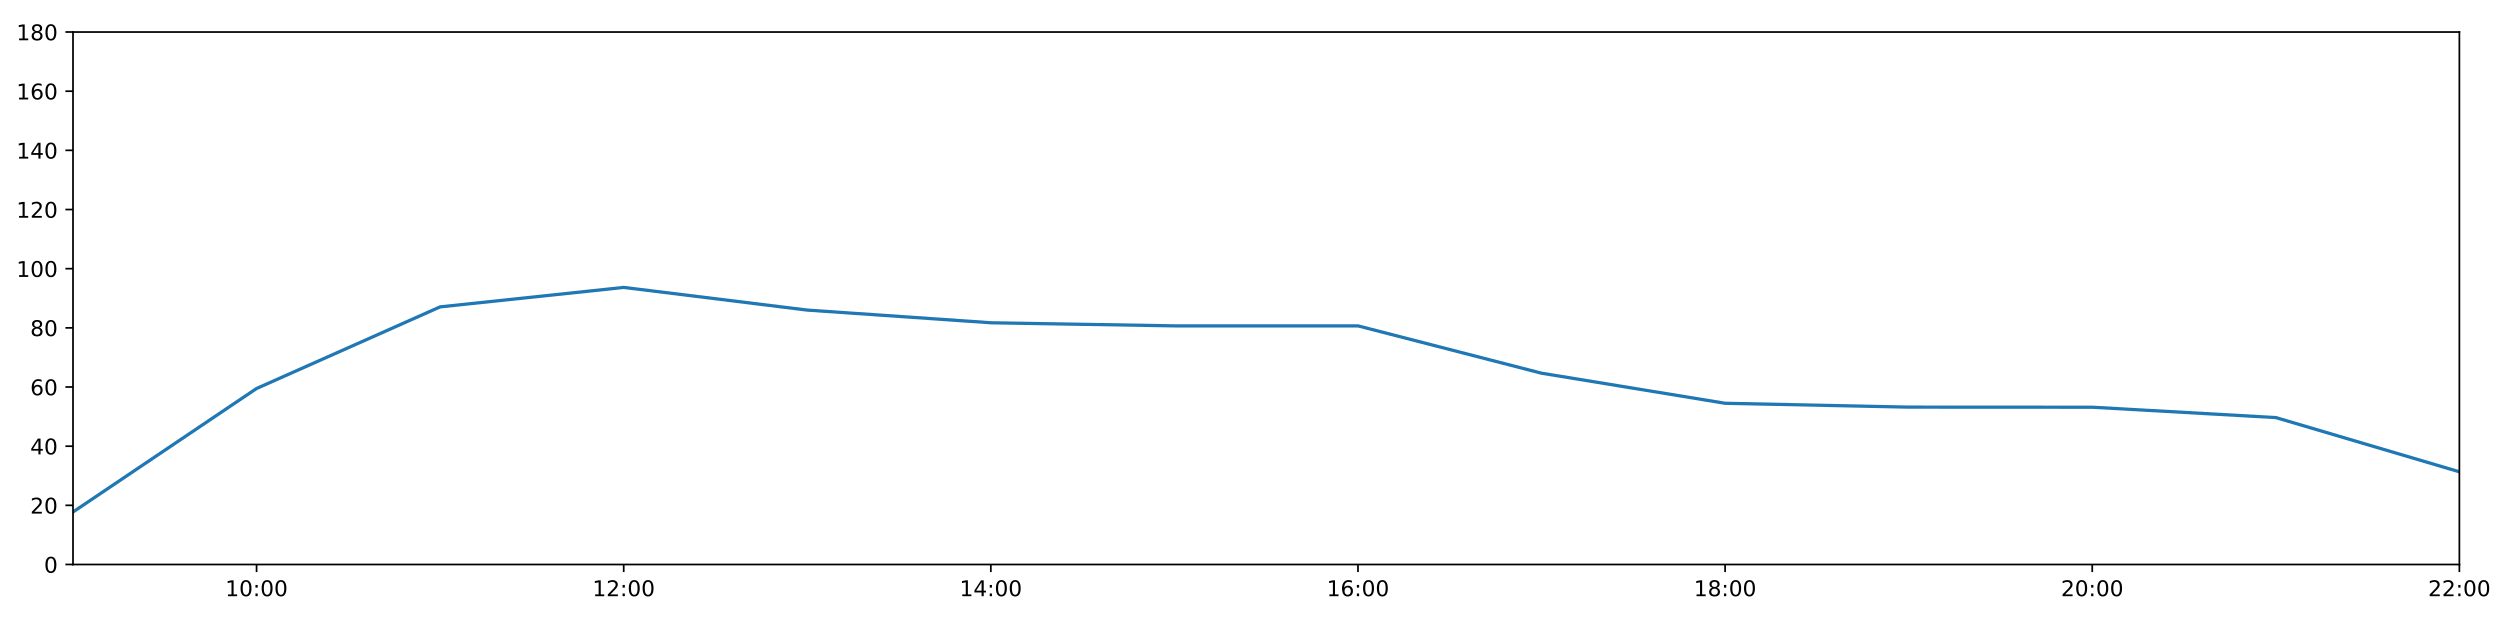
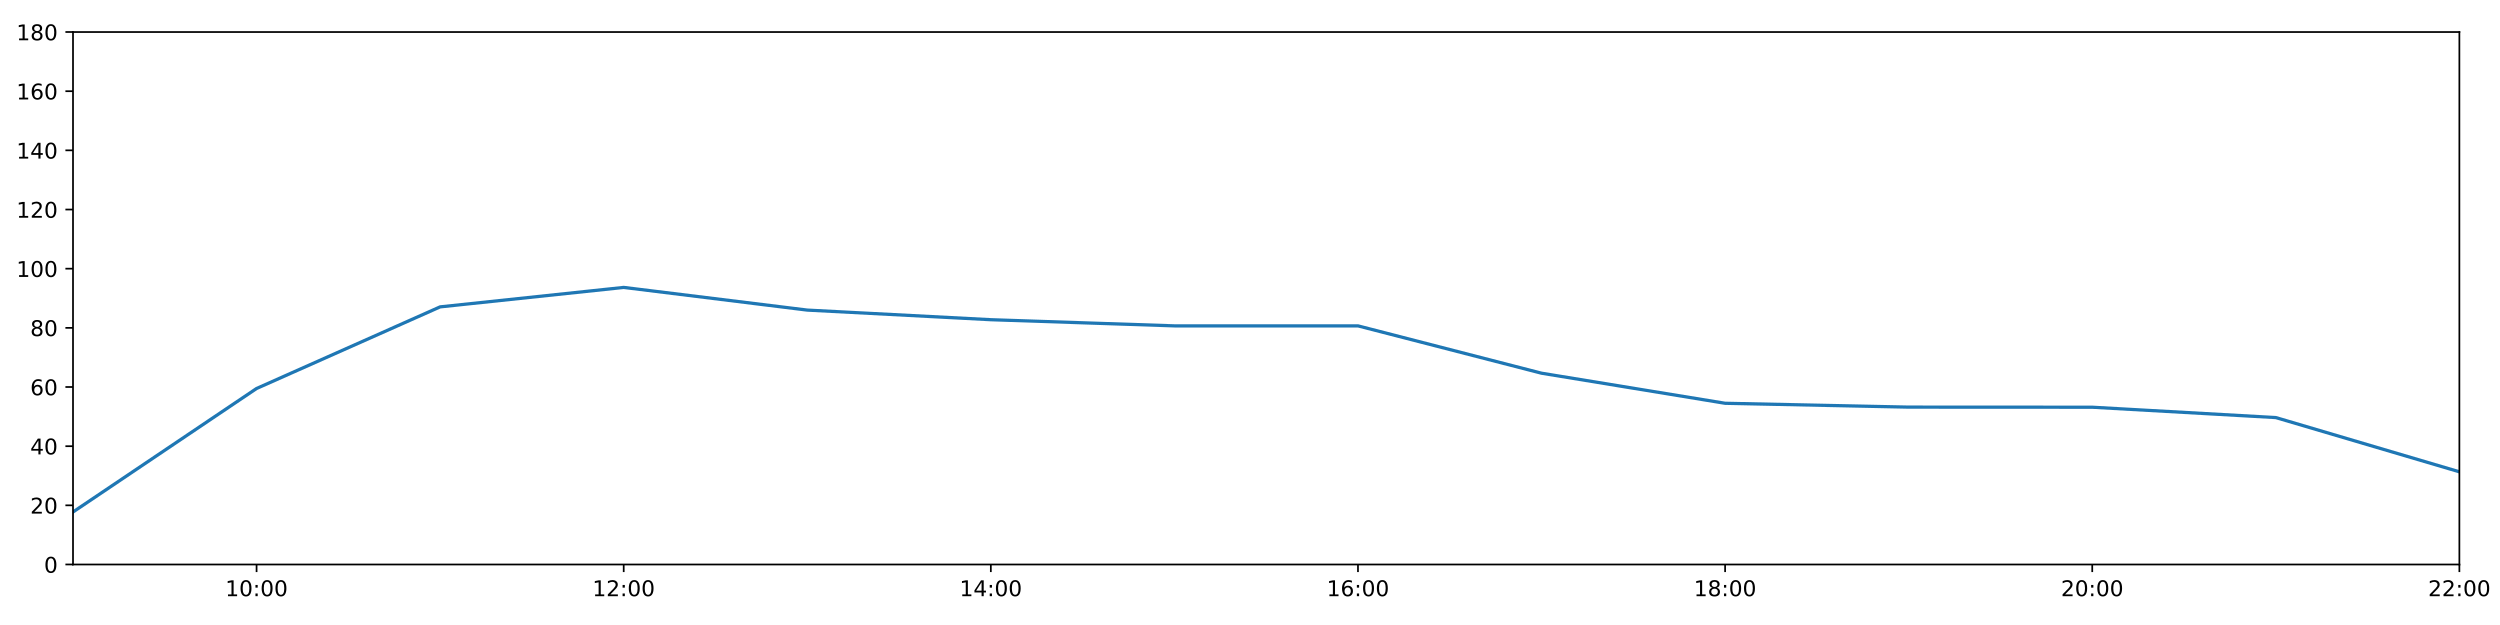
<svg xmlns="http://www.w3.org/2000/svg" xmlns:xlink="http://www.w3.org/1999/xlink" height="288pt" version="1.1" viewBox="0 0 1152 288" width="1152pt">
  <defs>
    <style type="text/css">
*{stroke-linecap:butt;stroke-linejoin:round;}
  </style>
  </defs>
  <g id="figure_1">
    <g id="patch_1">
      <path d="M 0 288  L 1152 288  L 1152 0  L 0 0  z " style="fill:#ffffff;" />
    </g>
    <g id="axes_1">
      <g id="patch_2">
        <path d="M 33.64 260.12  L 1133.28 260.12  L 1133.28 14.76  L 33.64 14.76  z " style="fill:#ffffff;" />
      </g>
      <g id="matplotlib.axis_1">
        <g id="xtick_1">
          <g id="line2d_1">
            <defs>
-               <path d="M 0 0  L 0 3.5  " id="m2326be9e41" style="stroke:#000000;stroke-width:0.8;" />
-             </defs>
-             <g>
-               <use style="stroke:#000000;stroke-width:0.8;" x="118.228" xlink:href="#m2326be9e41" y="260.12" />
+               <path d="M 0 0  L 0 3.5  " id="mc498bdcebe" style="stroke:#000000;stroke-width:0.8;" />
+             </defs>
+             <g>
+               <use style="stroke:#000000;stroke-width:0.8;" x="118.228" xlink:href="#mc498bdcebe" y="260.12" />
            </g>
          </g>
          <g id="text_1">
            <defs>
              <path d="M 12.406 8.297  L 28.516 8.297  L 28.516 63.922  L 10.984 60.406  L 10.984 69.391  L 28.422 72.906  L 38.281 72.906  L 38.281 8.297  L 54.391 8.297  L 54.391 0  L 12.406 0  z " id="DejaVuSans-49" />
              <path d="M 31.781 66.406  Q 24.172 66.406 20.328 58.906  Q 16.5 51.422 16.5 36.375  Q 16.5 21.391 20.328 13.891  Q 24.172 6.391 31.781 6.391  Q 39.453 6.391 43.281 13.891  Q 47.125 21.391 47.125 36.375  Q 47.125 51.422 43.281 58.906  Q 39.453 66.406 31.781 66.406  z M 31.781 74.219  Q 44.047 74.219 50.516 64.516  Q 56.984 54.828 56.984 36.375  Q 56.984 17.969 50.516 8.266  Q 44.047 -1.422 31.781 -1.422  Q 19.531 -1.422 13.062 8.266  Q 6.594 17.969 6.594 36.375  Q 6.594 54.828 13.062 64.516  Q 19.531 74.219 31.781 74.219  z " id="DejaVuSans-48" />
              <path d="M 11.719 12.406  L 22.016 12.406  L 22.016 0  L 11.719 0  z M 11.719 51.703  L 22.016 51.703  L 22.016 39.312  L 11.719 39.312  z " id="DejaVuSans-58" />
            </defs>
            <g transform="translate(103.8183 274.7184)scale(0.1 -0.1)">
              <use xlink:href="#DejaVuSans-49" />
              <use x="63.623" xlink:href="#DejaVuSans-48" />
              <use x="127.246" xlink:href="#DejaVuSans-58" />
              <use x="160.938" xlink:href="#DejaVuSans-48" />
              <use x="224.561" xlink:href="#DejaVuSans-48" />
            </g>
          </g>
        </g>
        <g id="xtick_2">
          <g id="line2d_2">
            <g>
-               <use style="stroke:#000000;stroke-width:0.8;" x="287.403" xlink:href="#m2326be9e41" y="260.12" />
+               <use style="stroke:#000000;stroke-width:0.8;" x="287.403" xlink:href="#mc498bdcebe" y="260.12" />
            </g>
          </g>
          <g id="text_2">
            <defs>
              <path d="M 19.188 8.297  L 53.609 8.297  L 53.609 0  L 7.328 0  L 7.328 8.297  Q 12.938 14.109 22.625 23.891  Q 32.328 33.688 34.812 36.531  Q 39.547 41.844 41.422 45.531  Q 43.312 49.219 43.312 52.781  Q 43.312 58.594 39.234 62.25  Q 35.156 65.922 28.609 65.922  Q 23.969 65.922 18.812 64.312  Q 13.672 62.703 7.812 59.422  L 7.812 69.391  Q 13.766 71.781 18.938 73  Q 24.125 74.219 28.422 74.219  Q 39.75 74.219 46.484 68.547  Q 53.219 62.891 53.219 53.422  Q 53.219 48.922 51.531 44.891  Q 49.859 40.875 45.406 35.406  Q 44.188 33.984 37.641 27.219  Q 31.109 20.453 19.188 8.297  z " id="DejaVuSans-50" />
            </defs>
            <g transform="translate(272.9937 274.7184)scale(0.1 -0.1)">
              <use xlink:href="#DejaVuSans-49" />
              <use x="63.623" xlink:href="#DejaVuSans-50" />
              <use x="127.246" xlink:href="#DejaVuSans-58" />
              <use x="160.938" xlink:href="#DejaVuSans-48" />
              <use x="224.561" xlink:href="#DejaVuSans-48" />
            </g>
          </g>
        </g>
        <g id="xtick_3">
          <g id="line2d_3">
            <g>
-               <use style="stroke:#000000;stroke-width:0.8;" x="456.578" xlink:href="#m2326be9e41" y="260.12" />
+               <use style="stroke:#000000;stroke-width:0.8;" x="456.578" xlink:href="#mc498bdcebe" y="260.12" />
            </g>
          </g>
          <g id="text_3">
            <defs>
              <path d="M 37.797 64.312  L 12.891 25.391  L 37.797 25.391  z M 35.203 72.906  L 47.609 72.906  L 47.609 25.391  L 58.016 25.391  L 58.016 17.188  L 47.609 17.188  L 47.609 0  L 37.797 0  L 37.797 17.188  L 4.891 17.188  L 4.891 26.703  z " id="DejaVuSans-52" />
            </defs>
            <g transform="translate(442.1691 274.7184)scale(0.1 -0.1)">
              <use xlink:href="#DejaVuSans-49" />
              <use x="63.623" xlink:href="#DejaVuSans-52" />
              <use x="127.246" xlink:href="#DejaVuSans-58" />
              <use x="160.938" xlink:href="#DejaVuSans-48" />
              <use x="224.561" xlink:href="#DejaVuSans-48" />
            </g>
          </g>
        </g>
        <g id="xtick_4">
          <g id="line2d_4">
            <g>
-               <use style="stroke:#000000;stroke-width:0.8;" x="625.754" xlink:href="#m2326be9e41" y="260.12" />
+               <use style="stroke:#000000;stroke-width:0.8;" x="625.754" xlink:href="#mc498bdcebe" y="260.12" />
            </g>
          </g>
          <g id="text_4">
            <defs>
              <path d="M 33.016 40.375  Q 26.375 40.375 22.484 35.828  Q 18.609 31.297 18.609 23.391  Q 18.609 15.531 22.484 10.953  Q 26.375 6.391 33.016 6.391  Q 39.656 6.391 43.531 10.953  Q 47.406 15.531 47.406 23.391  Q 47.406 31.297 43.531 35.828  Q 39.656 40.375 33.016 40.375  z M 52.594 71.297  L 52.594 62.312  Q 48.875 64.062 45.094 64.984  Q 41.312 65.922 37.594 65.922  Q 27.828 65.922 22.672 59.328  Q 17.531 52.734 16.797 39.406  Q 19.672 43.656 24.016 45.922  Q 28.375 48.188 33.594 48.188  Q 44.578 48.188 50.953 41.516  Q 57.328 34.859 57.328 23.391  Q 57.328 12.156 50.688 5.359  Q 44.047 -1.422 33.016 -1.422  Q 20.359 -1.422 13.672 8.266  Q 6.984 17.969 6.984 36.375  Q 6.984 53.656 15.188 63.938  Q 23.391 74.219 37.203 74.219  Q 40.922 74.219 44.703 73.484  Q 48.484 72.75 52.594 71.297  z " id="DejaVuSans-54" />
            </defs>
            <g transform="translate(611.3445 274.7184)scale(0.1 -0.1)">
              <use xlink:href="#DejaVuSans-49" />
              <use x="63.623" xlink:href="#DejaVuSans-54" />
              <use x="127.246" xlink:href="#DejaVuSans-58" />
              <use x="160.938" xlink:href="#DejaVuSans-48" />
              <use x="224.561" xlink:href="#DejaVuSans-48" />
            </g>
          </g>
        </g>
        <g id="xtick_5">
          <g id="line2d_5">
            <g>
-               <use style="stroke:#000000;stroke-width:0.8;" x="794.929" xlink:href="#m2326be9e41" y="260.12" />
+               <use style="stroke:#000000;stroke-width:0.8;" x="794.929" xlink:href="#mc498bdcebe" y="260.12" />
            </g>
          </g>
          <g id="text_5">
            <defs>
              <path d="M 31.781 34.625  Q 24.75 34.625 20.719 30.859  Q 16.703 27.094 16.703 20.516  Q 16.703 13.922 20.719 10.156  Q 24.75 6.391 31.781 6.391  Q 38.812 6.391 42.859 10.172  Q 46.922 13.969 46.922 20.516  Q 46.922 27.094 42.891 30.859  Q 38.875 34.625 31.781 34.625  z M 21.922 38.812  Q 15.578 40.375 12.031 44.719  Q 8.5 49.078 8.5 55.328  Q 8.5 64.062 14.719 69.141  Q 20.953 74.219 31.781 74.219  Q 42.672 74.219 48.875 69.141  Q 55.078 64.062 55.078 55.328  Q 55.078 49.078 51.531 44.719  Q 48 40.375 41.703 38.812  Q 48.828 37.156 52.797 32.312  Q 56.781 27.484 56.781 20.516  Q 56.781 9.906 50.312 4.234  Q 43.844 -1.422 31.781 -1.422  Q 19.734 -1.422 13.25 4.234  Q 6.781 9.906 6.781 20.516  Q 6.781 27.484 10.781 32.312  Q 14.797 37.156 21.922 38.812  z M 18.312 54.391  Q 18.312 48.734 21.844 45.562  Q 25.391 42.391 31.781 42.391  Q 38.141 42.391 41.719 45.562  Q 45.312 48.734 45.312 54.391  Q 45.312 60.062 41.719 63.234  Q 38.141 66.406 31.781 66.406  Q 25.391 66.406 21.844 63.234  Q 18.312 60.062 18.312 54.391  z " id="DejaVuSans-56" />
            </defs>
            <g transform="translate(780.5199 274.7184)scale(0.1 -0.1)">
              <use xlink:href="#DejaVuSans-49" />
              <use x="63.623" xlink:href="#DejaVuSans-56" />
              <use x="127.246" xlink:href="#DejaVuSans-58" />
              <use x="160.938" xlink:href="#DejaVuSans-48" />
              <use x="224.561" xlink:href="#DejaVuSans-48" />
            </g>
          </g>
        </g>
        <g id="xtick_6">
          <g id="line2d_6">
            <g>
-               <use style="stroke:#000000;stroke-width:0.8;" x="964.105" xlink:href="#m2326be9e41" y="260.12" />
+               <use style="stroke:#000000;stroke-width:0.8;" x="964.105" xlink:href="#mc498bdcebe" y="260.12" />
            </g>
          </g>
          <g id="text_6">
            <g transform="translate(949.6952 274.7184)scale(0.1 -0.1)">
              <use xlink:href="#DejaVuSans-50" />
              <use x="63.623" xlink:href="#DejaVuSans-48" />
              <use x="127.246" xlink:href="#DejaVuSans-58" />
              <use x="160.938" xlink:href="#DejaVuSans-48" />
              <use x="224.561" xlink:href="#DejaVuSans-48" />
            </g>
          </g>
        </g>
        <g id="xtick_7">
          <g id="line2d_7">
            <g>
-               <use style="stroke:#000000;stroke-width:0.8;" x="1133.28" xlink:href="#m2326be9e41" y="260.12" />
+               <use style="stroke:#000000;stroke-width:0.8;" x="1133.28" xlink:href="#mc498bdcebe" y="260.12" />
            </g>
          </g>
          <g id="text_7">
            <g transform="translate(1118.871 274.7184)scale(0.1 -0.1)">
              <use xlink:href="#DejaVuSans-50" />
              <use x="63.623" xlink:href="#DejaVuSans-50" />
              <use x="127.246" xlink:href="#DejaVuSans-58" />
              <use x="160.938" xlink:href="#DejaVuSans-48" />
              <use x="224.561" xlink:href="#DejaVuSans-48" />
            </g>
          </g>
        </g>
      </g>
      <g id="matplotlib.axis_2">
        <g id="ytick_1">
          <g id="line2d_8">
            <defs>
-               <path d="M 0 0  L -3.5 0  " id="mc5e0d513ba" style="stroke:#000000;stroke-width:0.8;" />
-             </defs>
-             <g>
-               <use style="stroke:#000000;stroke-width:0.8;" x="33.64" xlink:href="#mc5e0d513ba" y="260.12" />
+               <path d="M 0 0  L -3.5 0  " id="md5bab699bf" style="stroke:#000000;stroke-width:0.8;" />
+             </defs>
+             <g>
+               <use style="stroke:#000000;stroke-width:0.8;" x="33.64" xlink:href="#md5bab699bf" y="260.12" />
            </g>
          </g>
          <g id="text_8">
            <g transform="translate(20.2775 263.9192)scale(0.1 -0.1)">
              <use xlink:href="#DejaVuSans-48" />
            </g>
          </g>
        </g>
        <g id="ytick_2">
          <g id="line2d_9">
            <g>
-               <use style="stroke:#000000;stroke-width:0.8;" x="33.64" xlink:href="#mc5e0d513ba" y="232.858" />
+               <use style="stroke:#000000;stroke-width:0.8;" x="33.64" xlink:href="#md5bab699bf" y="232.858" />
            </g>
          </g>
          <g id="text_9">
            <g transform="translate(13.915 236.657)scale(0.1 -0.1)">
              <use xlink:href="#DejaVuSans-50" />
              <use x="63.623" xlink:href="#DejaVuSans-48" />
            </g>
          </g>
        </g>
        <g id="ytick_3">
          <g id="line2d_10">
            <g>
-               <use style="stroke:#000000;stroke-width:0.8;" x="33.64" xlink:href="#mc5e0d513ba" y="205.596" />
+               <use style="stroke:#000000;stroke-width:0.8;" x="33.64" xlink:href="#md5bab699bf" y="205.596" />
            </g>
          </g>
          <g id="text_10">
            <g transform="translate(13.915 209.3948)scale(0.1 -0.1)">
              <use xlink:href="#DejaVuSans-52" />
              <use x="63.623" xlink:href="#DejaVuSans-48" />
            </g>
          </g>
        </g>
        <g id="ytick_4">
          <g id="line2d_11">
            <g>
-               <use style="stroke:#000000;stroke-width:0.8;" x="33.64" xlink:href="#mc5e0d513ba" y="178.333" />
+               <use style="stroke:#000000;stroke-width:0.8;" x="33.64" xlink:href="#md5bab699bf" y="178.333" />
            </g>
          </g>
          <g id="text_11">
            <g transform="translate(13.915 182.1326)scale(0.1 -0.1)">
              <use xlink:href="#DejaVuSans-54" />
              <use x="63.623" xlink:href="#DejaVuSans-48" />
            </g>
          </g>
        </g>
        <g id="ytick_5">
          <g id="line2d_12">
            <g>
-               <use style="stroke:#000000;stroke-width:0.8;" x="33.64" xlink:href="#mc5e0d513ba" y="151.071" />
+               <use style="stroke:#000000;stroke-width:0.8;" x="33.64" xlink:href="#md5bab699bf" y="151.071" />
            </g>
          </g>
          <g id="text_12">
            <g transform="translate(13.915 154.8703)scale(0.1 -0.1)">
              <use xlink:href="#DejaVuSans-56" />
              <use x="63.623" xlink:href="#DejaVuSans-48" />
            </g>
          </g>
        </g>
        <g id="ytick_6">
          <g id="line2d_13">
            <g>
-               <use style="stroke:#000000;stroke-width:0.8;" x="33.64" xlink:href="#mc5e0d513ba" y="123.809" />
+               <use style="stroke:#000000;stroke-width:0.8;" x="33.64" xlink:href="#md5bab699bf" y="123.809" />
            </g>
          </g>
          <g id="text_13">
            <g transform="translate(7.5525 127.6081)scale(0.1 -0.1)">
              <use xlink:href="#DejaVuSans-49" />
              <use x="63.623" xlink:href="#DejaVuSans-48" />
              <use x="127.246" xlink:href="#DejaVuSans-48" />
            </g>
          </g>
        </g>
        <g id="ytick_7">
          <g id="line2d_14">
            <g>
-               <use style="stroke:#000000;stroke-width:0.8;" x="33.64" xlink:href="#mc5e0d513ba" y="96.547" />
+               <use style="stroke:#000000;stroke-width:0.8;" x="33.64" xlink:href="#md5bab699bf" y="96.547" />
            </g>
          </g>
          <g id="text_14">
            <g transform="translate(7.5525 100.3459)scale(0.1 -0.1)">
              <use xlink:href="#DejaVuSans-49" />
              <use x="63.623" xlink:href="#DejaVuSans-50" />
              <use x="127.246" xlink:href="#DejaVuSans-48" />
            </g>
          </g>
        </g>
        <g id="ytick_8">
          <g id="line2d_15">
            <g>
-               <use style="stroke:#000000;stroke-width:0.8;" x="33.64" xlink:href="#mc5e0d513ba" y="69.284" />
+               <use style="stroke:#000000;stroke-width:0.8;" x="33.64" xlink:href="#md5bab699bf" y="69.284" />
            </g>
          </g>
          <g id="text_15">
            <g transform="translate(7.5525 73.08366)scale(0.1 -0.1)">
              <use xlink:href="#DejaVuSans-49" />
              <use x="63.623" xlink:href="#DejaVuSans-52" />
              <use x="127.246" xlink:href="#DejaVuSans-48" />
            </g>
          </g>
        </g>
        <g id="ytick_9">
          <g id="line2d_16">
            <g>
-               <use style="stroke:#000000;stroke-width:0.8;" x="33.64" xlink:href="#mc5e0d513ba" y="42.022" />
+               <use style="stroke:#000000;stroke-width:0.8;" x="33.64" xlink:href="#md5bab699bf" y="42.022" />
            </g>
          </g>
          <g id="text_16">
            <g transform="translate(7.5525 45.82144)scale(0.1 -0.1)">
              <use xlink:href="#DejaVuSans-49" />
              <use x="63.623" xlink:href="#DejaVuSans-54" />
              <use x="127.246" xlink:href="#DejaVuSans-48" />
            </g>
          </g>
        </g>
        <g id="ytick_10">
          <g id="line2d_17">
            <g>
-               <use style="stroke:#000000;stroke-width:0.8;" x="33.64" xlink:href="#mc5e0d513ba" y="14.76" />
+               <use style="stroke:#000000;stroke-width:0.8;" x="33.64" xlink:href="#md5bab699bf" y="14.76" />
            </g>
          </g>
          <g id="text_17">
            <g transform="translate(7.5525 18.55922)scale(0.1 -0.1)">
              <use xlink:href="#DejaVuSans-49" />
              <use x="63.623" xlink:href="#DejaVuSans-56" />
              <use x="127.246" xlink:href="#DejaVuSans-48" />
            </g>
          </g>
        </g>
      </g>
      <g id="line2d_18">
-         <path clip-path="url(#p8c5b0e0e40)" d="M 33.64 235.925  L 118.228 179.015  L 202.815 141.405  L 287.403 132.442  L 371.991 142.892  L 456.578 148.734  L 541.166 150.162  L 625.754 150.162  L 710.342 171.972  L 794.929 185.83  L 879.517 187.602  L 964.105 187.648  L 1048.692 192.419  L 1133.28 217.409  " style="fill:none;stroke:#1f77b4;stroke-linecap:square;stroke-width:1.5;" />
+         <path clip-path="url(#p829bff08a6)" d="M 33.64 235.925  L 118.228 179.015  L 202.815 141.405  L 287.403 132.442  L 371.991 142.892  L 456.578 147.323  L 541.166 150.162  L 625.754 150.162  L 710.342 171.972  L 794.929 185.83  L 879.517 187.602  L 964.105 187.648  L 1048.692 192.419  L 1133.28 217.409  " style="fill:none;stroke:#1f77b4;stroke-linecap:square;stroke-width:1.5;" />
      </g>
      <g id="patch_3">
        <path d="M 33.64 260.12  L 33.64 14.76  " style="fill:none;stroke:#000000;stroke-linecap:square;stroke-linejoin:miter;stroke-width:0.8;" />
      </g>
      <g id="patch_4">
        <path d="M 1133.28 260.12  L 1133.28 14.76  " style="fill:none;stroke:#000000;stroke-linecap:square;stroke-linejoin:miter;stroke-width:0.8;" />
      </g>
      <g id="patch_5">
        <path d="M 33.64 260.12  L 1133.28 260.12  " style="fill:none;stroke:#000000;stroke-linecap:square;stroke-linejoin:miter;stroke-width:0.8;" />
      </g>
      <g id="patch_6">
        <path d="M 33.64 14.76  L 1133.28 14.76  " style="fill:none;stroke:#000000;stroke-linecap:square;stroke-linejoin:miter;stroke-width:0.8;" />
      </g>
    </g>
  </g>
  <defs>
-     <clipPath id="p8c5b0e0e40">
+     <clipPath id="p829bff08a6">
      <rect height="245.36" width="1099.64" x="33.64" y="14.76" />
    </clipPath>
  </defs>
</svg>
